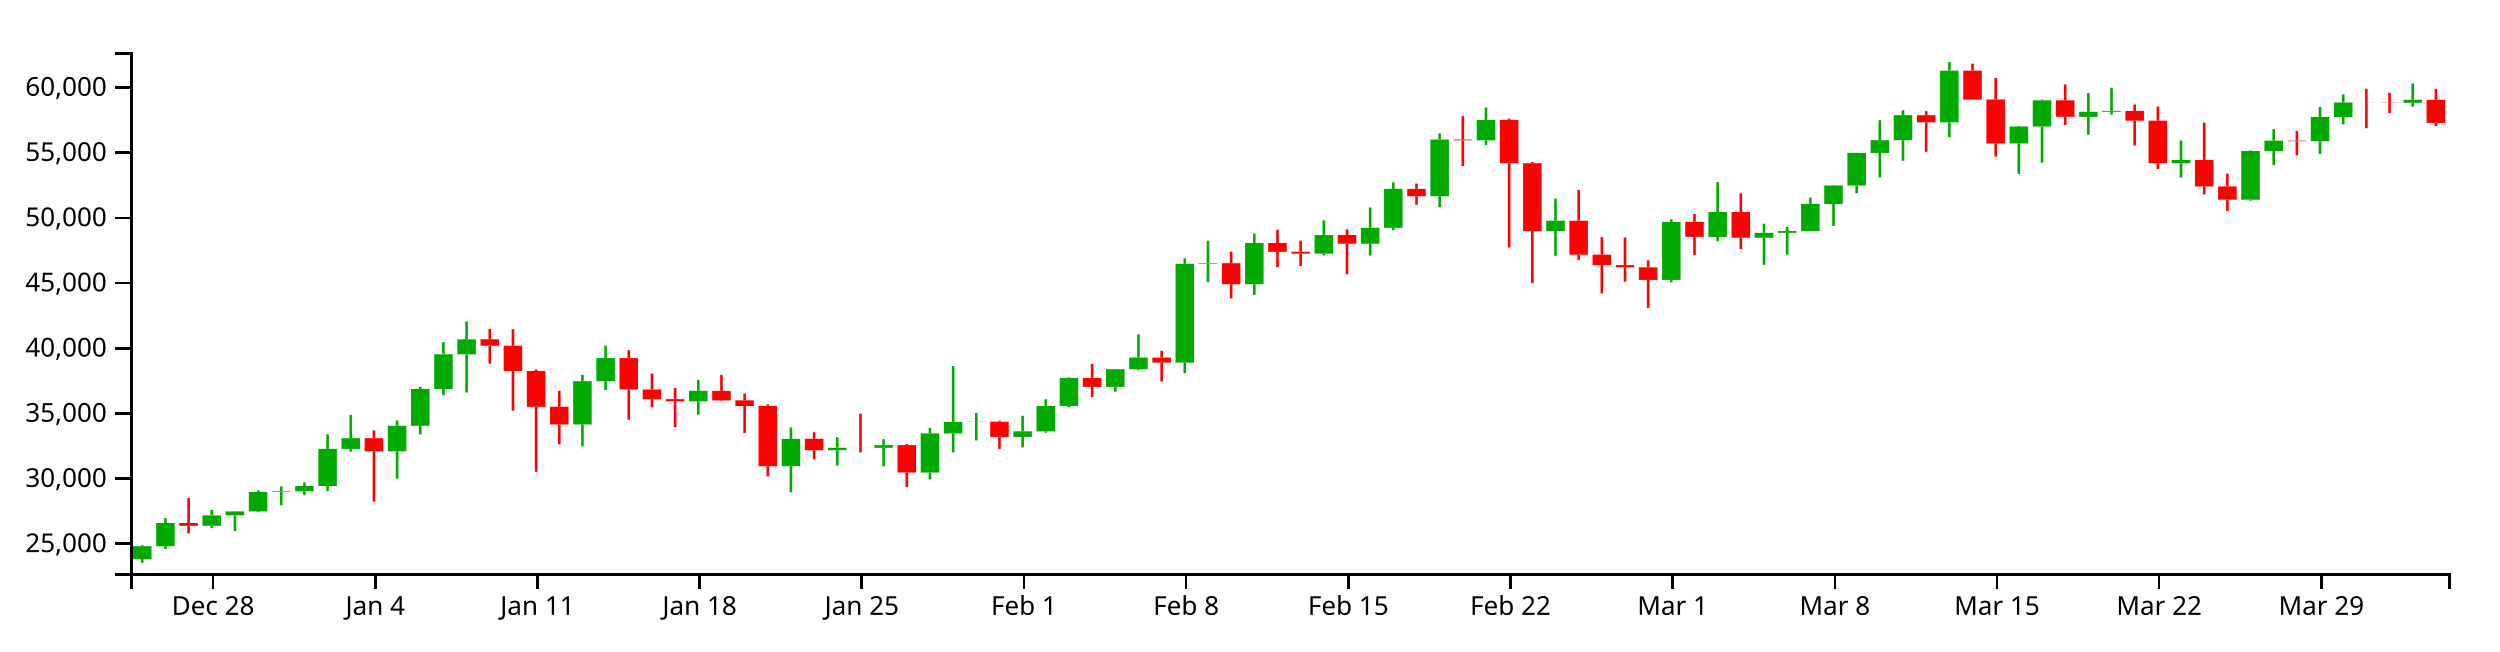
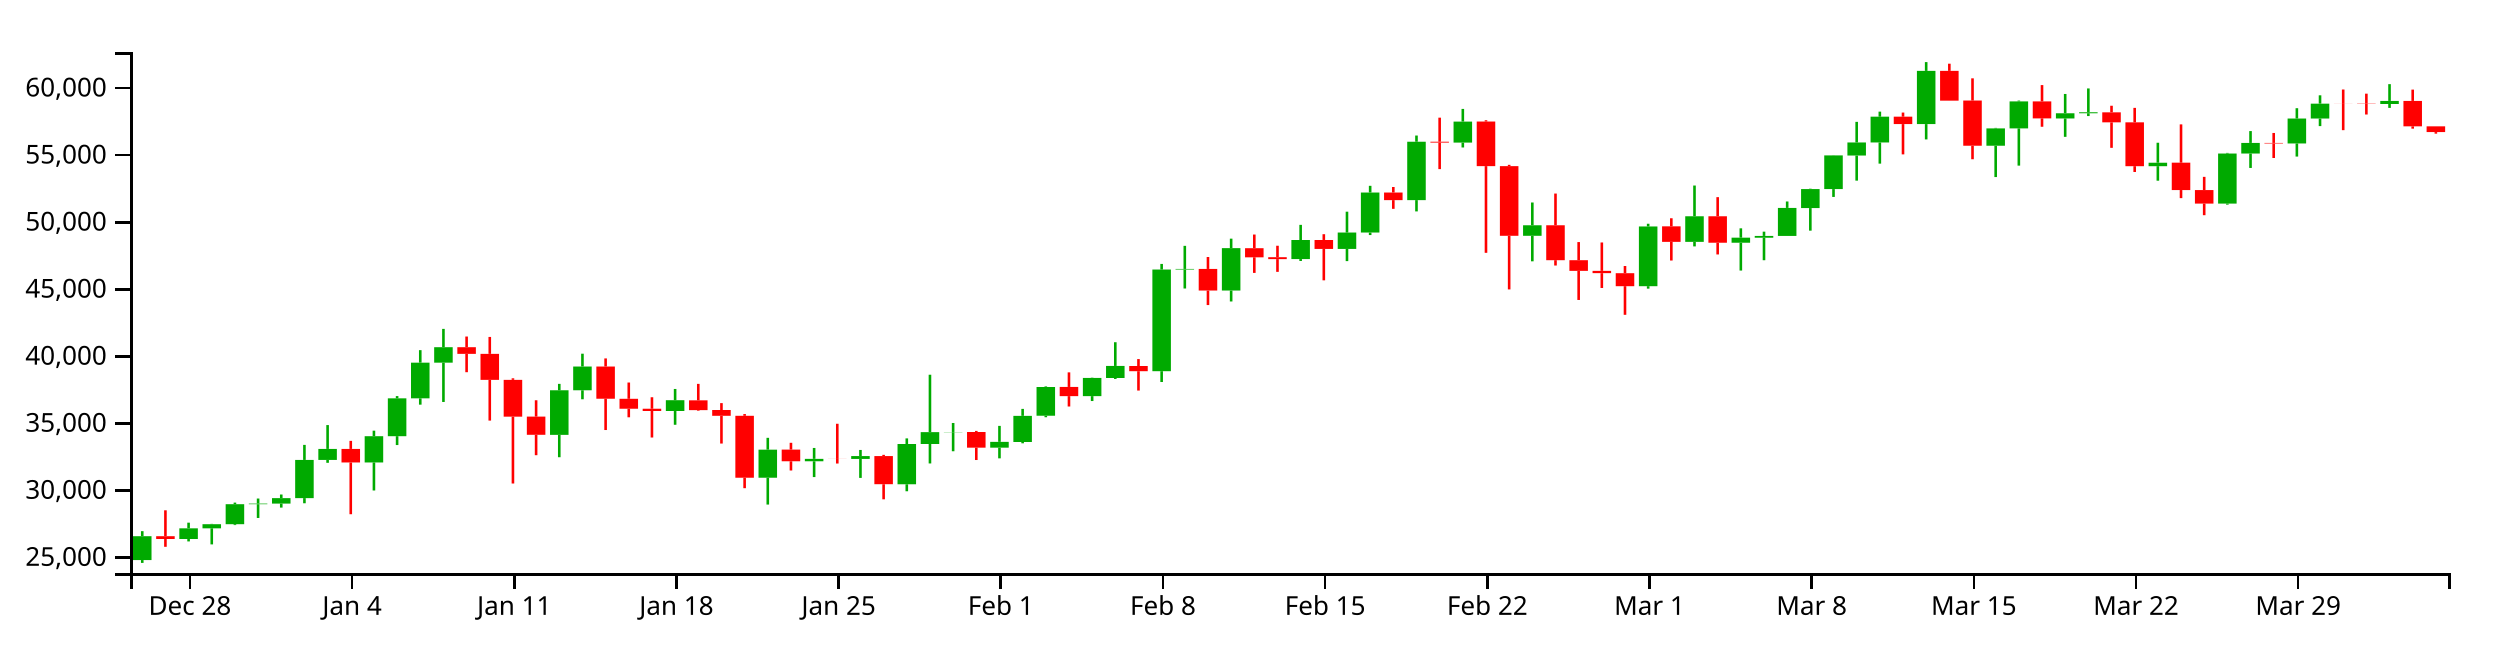
<svg xmlns="http://www.w3.org/2000/svg" version="1.1" width="960" height="250">
  <g transform="translate(50,20)">
    <style>.axis path,.axis line{fill:none;stroke:#000;shape-rendering:crispEdges;}path.candle{stroke:#000000;}path.candle.body{stroke-width:0;}path.candle.up{fill:#00AA00;stroke:#00AA00;}path.candle.down{fill:#FF0000;stroke:#FF0000;}</style>
    <g class="candlestick">
      <g class="data">
-         <path class="candle body up" d="M 1.068 194.675 l 7.117 0 L 8.185 189.751 l -7.117 0 L 1.068 194.675 M 9.964 189.751 l 7.117 0 L 17.081 180.835 l -7.117 0 L 9.964 189.751 M 27.757 181.895 l 7.117 0 L 34.874 177.901 l -7.117 0 L 27.757 181.895 M 36.653 177.9 l 7.117 0 L 43.77 176.371 l -7.117 0 L 36.653 177.9 M 45.55 176.371 l 7.117 0 L 52.667 168.908 l -7.117 0 L 45.55 176.371 M 54.446 168.908 l 7.117 0 L 61.563 168.667 l -7.117 0 L 54.446 168.908 M 63.343 168.667 l 7.117 0 L 70.46 166.624 l -7.117 0 L 63.343 168.667 M 72.239 166.624 l 7.117 0 L 79.356 152.372 l -7.117 0 L 72.239 166.624 M 81.136 152.381 l 7.117 0 L 88.253 148.258 l -7.117 0 L 81.136 152.381 M 98.928 153.316 l 7.117 0 L 106.046 143.504 l -7.117 0 L 98.928 153.316 M 107.825 143.504 l 7.117 0 L 114.942 129.386 l -7.117 0 L 107.825 143.504 M 116.721 129.386 l 7.117 0 L 123.838 116.054 l -7.117 0 L 116.721 129.386 M 125.618 116.053 l 7.117 0 L 132.735 110.294 l -7.117 0 L 125.618 116.053 M 170.1 143.005 l 7.117 0 L 177.217 126.372 l -7.117 0 L 170.1 143.005 M 178.996 126.372 l 7.117 0 L 186.114 117.495 l -7.117 0 L 178.996 126.372 M 214.582 134.114 l 7.117 0 L 221.699 130.078 l -7.117 0 L 214.582 134.114 M 250.168 159.013 l 7.117 0 L 257.285 148.533 l -7.117 0 L 250.168 159.013 M 267.961 152.874 l 7.117 0 L 275.078 151.964 l -7.117 0 L 267.961 152.874 M 285.754 151.992 l 7.117 0 L 292.871 150.923 l -7.117 0 L 285.754 151.992 M 303.547 161.465 l 7.117 0 L 310.664 146.431 l -7.117 0 L 303.547 161.465 M 312.443 146.415 l 7.117 0 L 319.56 141.989 l -7.117 0 L 312.443 146.415 M 321.339 142.018 l 7.117 0 L 328.457 141.935 l -7.117 0 L 321.339 142.018 M 339.132 147.793 l 7.117 0 L 346.25 145.623 l -7.117 0 L 339.132 147.793 M 348.029 145.669 l 7.117 0 L 355.146 135.911 l -7.117 0 L 348.029 145.669 M 356.925 135.878 l 7.117 0 L 364.042 125.133 l -7.117 0 L 356.925 135.878 M 374.718 128.549 l 7.117 0 L 381.835 121.772 l -7.117 0 L 374.718 128.549 M 383.615 121.776 l 7.117 0 L 390.732 117.282 l -7.117 0 L 383.615 121.776 M 401.407 119.241 l 7.117 0 L 408.525 81.295 l -7.117 0 L 401.407 119.241 M 410.304 81.295 l 7.117 0 L 417.421 81.067 l -7.117 0 L 410.304 81.295 M 428.097 89.142 l 7.117 0 L 435.214 73.311 l -7.117 0 L 428.097 89.142 M 454.786 77.38 l 7.117 0 L 461.903 70.266 l -7.117 0 L 454.786 77.38 M 472.579 73.603 l 7.117 0 L 479.696 67.484 l -7.117 0 L 472.579 73.603 M 481.475 67.484 l 7.117 0 L 488.593 52.532 l -7.117 0 L 481.475 67.484 M 499.268 55.372 l 7.117 0 L 506.385 33.576 l -7.117 0 L 499.268 55.372 M 517.061 33.9 l 7.117 0 L 524.178 26.053 l -7.117 0 L 517.061 33.9 M 543.75 68.697 l 7.117 0 L 550.868 64.766 l -7.117 0 L 543.75 68.697 M 588.233 87.507 l 7.117 0 L 595.35 65.213 l -7.117 0 L 588.233 87.507 M 606.026 70.972 l 7.117 0 L 613.143 61.396 l -7.117 0 L 606.026 70.972 M 623.818 71.285 l 7.117 0 L 630.936 69.395 l -7.117 0 L 623.818 71.285 M 632.715 69.419 l 7.117 0 L 639.832 68.741 l -7.117 0 L 632.715 69.419 M 641.611 68.741 l 7.117 0 L 648.729 58.28 l -7.117 0 L 641.611 68.741 M 650.508 58.343 l 7.117 0 L 657.625 51.253 l -7.117 0 L 650.508 58.343 M 659.404 51.253 l 7.117 0 L 666.521 38.69 l -7.117 0 L 659.404 51.253 M 668.301 38.739 l 7.117 0 L 675.418 33.848 l -7.117 0 L 668.301 38.739 M 677.197 33.848 l 7.117 0 L 684.314 24.227 l -7.117 0 L 677.197 33.848 M 694.99 26.988 l 7.117 0 L 702.107 7.129 l -7.117 0 L 694.99 26.988 M 721.679 35.082 l 7.117 0 L 728.796 28.595 l -7.117 0 L 721.679 35.082 M 730.576 28.595 l 7.117 0 L 737.693 18.521 l -7.117 0 L 730.576 28.595 M 748.369 24.889 l 7.117 0 L 755.486 22.941 l -7.117 0 L 748.369 24.889 M 757.265 22.941 l 7.117 0 L 764.382 22.58 l -7.117 0 L 757.265 22.941 M 783.954 42.702 l 7.117 0 L 791.072 41.412 l -7.117 0 L 783.954 42.702 M 810.644 56.667 l 7.117 0 L 817.761 37.984 l -7.117 0 L 810.644 56.667 M 819.54 37.984 l 7.117 0 L 826.657 34.021 l -7.117 0 L 819.54 37.984 M 837.333 34.218 l 7.117 0 L 844.45 24.917 l -7.117 0 L 837.333 34.218 M 846.23 24.917 l 7.117 0 L 853.347 19.354 l -7.117 0 L 846.23 24.917 M 872.919 19.485 l 7.117 0 L 880.036 18.335 l -7.117 0 L 872.919 19.485" />
-         <path class="candle body down" d="M 18.86 180.834 l 7.117 0 L 25.978 181.895 l -7.117 0 L 18.86 180.834 M 90.032 148.258 l 7.117 0 L 97.149 153.321 l -7.117 0 L 90.032 148.258 M 134.514 110.273 l 7.117 0 L 141.631 112.77 l -7.117 0 L 134.514 110.273 M 143.411 112.77 l 7.117 0 L 150.528 122.474 l -7.117 0 L 143.411 112.77 M 152.307 122.474 l 7.117 0 L 159.424 136.22 l -7.117 0 L 152.307 122.474 M 161.204 136.19 l 7.117 0 L 168.321 142.995 l -7.117 0 L 161.204 136.19 M 187.893 117.491 l 7.117 0 L 195.01 129.522 l -7.117 0 L 187.893 117.491 M 196.789 129.546 l 7.117 0 L 203.906 133.263 l -7.117 0 L 196.789 129.546 M 205.686 133.263 l 7.117 0 L 212.803 134.096 l -7.117 0 L 205.686 133.263 M 223.479 130.122 l 7.117 0 L 230.596 133.781 l -7.117 0 L 223.479 130.122 M 232.375 133.729 l 7.117 0 L 239.492 135.901 l -7.117 0 L 232.375 133.729 M 241.271 135.901 l 7.117 0 L 248.389 159.022 l -7.117 0 L 241.271 135.901 M 259.064 148.508 l 7.117 0 L 266.182 152.874 l -7.117 0 L 259.064 148.508 M 276.857 151.966 l 7.117 0 L 283.974 151.992 l -7.117 0 L 276.857 151.966 M 294.65 150.942 l 7.117 0 L 301.767 161.445 l -7.117 0 L 294.65 150.942 M 330.236 141.935 l 7.117 0 L 337.353 147.793 l -7.117 0 L 330.236 141.935 M 365.822 125.126 l 7.117 0 L 372.939 128.549 l -7.117 0 L 365.822 125.126 M 392.511 117.312 l 7.117 0 L 399.628 119.241 l -7.117 0 L 392.511 117.312 M 419.2 81.067 l 7.117 0 L 426.317 89.142 l -7.117 0 L 419.2 81.067 M 436.993 73.315 l 7.117 0 L 444.11 76.725 l -7.117 0 L 436.993 73.315 M 445.89 76.672 l 7.117 0 L 453.007 77.395 l -7.117 0 L 445.89 76.672 M 463.683 70.252 l 7.117 0 L 470.8 73.603 l -7.117 0 L 463.683 70.252 M 490.372 52.543 l 7.117 0 L 497.489 55.372 l -7.117 0 L 490.372 52.543 M 508.165 33.576 l 7.117 0 L 515.282 33.9 l -7.117 0 L 508.165 33.576 M 525.958 26.034 l 7.117 0 L 533.075 42.679 l -7.117 0 L 525.958 26.034 M 534.854 42.679 l 7.117 0 L 541.971 68.697 l -7.117 0 L 534.854 42.679 M 552.647 64.766 l 7.117 0 L 559.764 77.796 l -7.117 0 L 552.647 64.766 M 561.543 77.796 l 7.117 0 L 568.661 81.785 l -7.117 0 L 561.543 77.796 M 570.44 81.785 l 7.117 0 L 577.557 82.639 l -7.117 0 L 570.44 81.785 M 579.336 82.653 l 7.117 0 L 586.453 87.499 l -7.117 0 L 579.336 82.653 M 597.129 65.169 l 7.117 0 L 604.246 70.952 l -7.117 0 L 597.129 65.169 M 614.922 61.396 l 7.117 0 L 622.039 71.285 l -7.117 0 L 614.922 61.396 M 686.094 24.228 l 7.117 0 L 693.211 26.988 l -7.117 0 L 686.094 24.228 M 703.886 7.129 l 7.117 0 L 711.004 18.244 l -7.117 0 L 703.886 7.129 M 712.783 18.205 l 7.117 0 L 719.9 35.082 l -7.117 0 L 712.783 18.205 M 739.472 18.521 l 7.117 0 L 746.589 24.853 l -7.117 0 L 739.472 18.521 M 766.162 22.591 l 7.117 0 L 773.279 26.338 l -7.117 0 L 766.162 22.591 M 775.058 26.338 l 7.117 0 L 782.175 42.702 l -7.117 0 L 775.058 26.338 M 792.851 41.402 l 7.117 0 L 799.968 51.611 l -7.117 0 L 792.851 41.402 M 801.747 51.611 l 7.117 0 L 808.864 56.667 l -7.117 0 L 801.747 51.611 M 828.437 34.021 l 7.117 0 L 835.554 34.218 l -7.117 0 L 828.437 34.021 M 855.126 19.354 l 7.117 0 L 862.243 19.384 l -7.117 0 L 855.126 19.354 M 864.022 19.39 l 7.117 0 L 871.14 19.485 l -7.117 0 L 864.022 19.39 M 881.815 18.335 l 7.117 0 L 888.932 27.194 l -7.117 0 L 881.815 18.335" />
+         <path class="candle body up" d="M 1.068 195.06 l 7.117 0 L 8.185 185.889 l -7.117 0 L 1.068 195.06 M 18.86 186.98 l 7.117 0 L 25.978 182.871 l -7.117 0 L 18.86 186.98 M 27.757 182.871 l 7.117 0 L 34.874 181.297 l -7.117 0 L 27.757 182.871 M 36.653 181.297 l 7.117 0 L 43.77 173.621 l -7.117 0 L 36.653 181.297 M 45.55 173.621 l 7.117 0 L 52.667 173.374 l -7.117 0 L 45.55 173.621 M 54.446 173.374 l 7.117 0 L 61.563 171.272 l -7.117 0 L 54.446 173.374 M 63.343 171.272 l 7.117 0 L 70.46 156.613 l -7.117 0 L 63.343 171.272 M 72.239 156.623 l 7.117 0 L 79.356 152.382 l -7.117 0 L 72.239 156.623 M 90.032 157.584 l 7.117 0 L 97.149 147.492 l -7.117 0 L 90.032 157.584 M 98.928 147.492 l 7.117 0 L 106.046 132.971 l -7.117 0 L 98.928 147.492 M 107.825 132.971 l 7.117 0 L 114.942 119.258 l -7.117 0 L 107.825 132.971 M 116.721 119.257 l 7.117 0 L 123.838 113.333 l -7.117 0 L 116.721 119.257 M 161.204 146.979 l 7.117 0 L 168.321 129.871 l -7.117 0 L 161.204 146.979 M 170.1 129.871 l 7.117 0 L 177.217 120.74 l -7.117 0 L 170.1 129.871 M 205.686 137.834 l 7.117 0 L 212.803 133.682 l -7.117 0 L 205.686 137.834 M 241.271 163.443 l 7.117 0 L 248.389 152.664 l -7.117 0 L 241.271 163.443 M 259.064 157.13 l 7.117 0 L 266.182 156.193 l -7.117 0 L 259.064 157.13 M 276.857 156.223 l 7.117 0 L 283.974 155.123 l -7.117 0 L 276.857 156.223 M 294.65 165.966 l 7.117 0 L 301.767 150.503 l -7.117 0 L 294.65 165.966 M 303.547 150.486 l 7.117 0 L 310.664 145.934 l -7.117 0 L 303.547 150.486 M 312.443 145.964 l 7.117 0 L 319.56 145.879 l -7.117 0 L 312.443 145.964 M 330.236 151.903 l 7.117 0 L 337.353 149.671 l -7.117 0 L 330.236 151.903 M 339.132 149.719 l 7.117 0 L 346.25 139.682 l -7.117 0 L 339.132 149.719 M 348.029 139.648 l 7.117 0 L 355.146 128.597 l -7.117 0 L 348.029 139.648 M 365.822 132.11 l 7.117 0 L 372.939 125.139 l -7.117 0 L 365.822 132.11 M 374.718 125.144 l 7.117 0 L 381.835 120.522 l -7.117 0 L 374.718 125.144 M 392.511 122.536 l 7.117 0 L 399.628 83.506 l -7.117 0 L 392.511 122.536 M 401.407 83.506 l 7.117 0 L 408.525 83.272 l -7.117 0 L 401.407 83.506 M 419.2 91.577 l 7.117 0 L 426.317 75.295 l -7.117 0 L 419.2 91.577 M 445.89 79.48 l 7.117 0 L 453.007 72.162 l -7.117 0 L 445.89 79.48 M 463.683 75.595 l 7.117 0 L 470.8 69.301 l -7.117 0 L 463.683 75.595 M 472.579 69.301 l 7.117 0 L 479.696 53.923 l -7.117 0 L 472.579 69.301 M 490.372 56.843 l 7.117 0 L 497.489 34.425 l -7.117 0 L 490.372 56.843 M 508.165 34.758 l 7.117 0 L 515.282 26.687 l -7.117 0 L 508.165 34.758 M 534.854 70.549 l 7.117 0 L 541.971 66.506 l -7.117 0 L 534.854 70.549 M 579.336 89.896 l 7.117 0 L 586.453 66.965 l -7.117 0 L 579.336 89.896 M 597.129 72.889 l 7.117 0 L 604.246 63.039 l -7.117 0 L 597.129 72.889 M 614.922 73.211 l 7.117 0 L 622.039 71.267 l -7.117 0 L 614.922 73.211 M 623.818 71.292 l 7.117 0 L 630.936 70.595 l -7.117 0 L 623.818 71.292 M 632.715 70.595 l 7.117 0 L 639.832 59.834 l -7.117 0 L 632.715 70.595 M 641.611 59.899 l 7.117 0 L 648.729 52.607 l -7.117 0 L 641.611 59.899 M 650.508 52.607 l 7.117 0 L 657.625 39.685 l -7.117 0 L 650.508 52.607 M 659.404 39.736 l 7.117 0 L 666.521 34.705 l -7.117 0 L 659.404 39.736 M 668.301 34.705 l 7.117 0 L 675.418 24.809 l -7.117 0 L 668.301 34.705 M 686.094 27.649 l 7.117 0 L 693.211 7.222 l -7.117 0 L 686.094 27.649 M 712.783 35.974 l 7.117 0 L 719.9 29.302 l -7.117 0 L 712.783 35.974 M 721.679 29.302 l 7.117 0 L 728.796 18.94 l -7.117 0 L 721.679 29.302 M 739.472 25.49 l 7.117 0 L 746.589 23.487 l -7.117 0 L 739.472 25.49 M 748.369 23.487 l 7.117 0 L 755.486 23.115 l -7.117 0 L 748.369 23.487 M 775.058 43.811 l 7.117 0 L 782.175 42.484 l -7.117 0 L 775.058 43.811 M 801.747 58.176 l 7.117 0 L 808.864 38.958 l -7.117 0 L 801.747 58.176 M 810.644 38.958 l 7.117 0 L 817.761 34.882 l -7.117 0 L 810.644 38.958 M 828.437 35.086 l 7.117 0 L 835.554 25.519 l -7.117 0 L 828.437 35.086 M 837.333 25.519 l 7.117 0 L 844.45 19.797 l -7.117 0 L 837.333 25.519 M 864.022 19.931 l 7.117 0 L 871.14 18.749 l -7.117 0 L 864.022 19.931" />
+         <path class="candle body down" d="M 9.964 185.889 l 7.117 0 L 17.081 186.979 l -7.117 0 L 9.964 185.889 M 81.136 152.382 l 7.117 0 L 88.253 157.59 l -7.117 0 L 81.136 152.382 M 125.618 113.312 l 7.117 0 L 132.735 115.88 l -7.117 0 L 125.618 113.312 M 134.514 115.88 l 7.117 0 L 141.631 125.861 l -7.117 0 L 134.514 115.88 M 143.411 125.861 l 7.117 0 L 150.528 140 l -7.117 0 L 143.411 125.861 M 152.307 139.97 l 7.117 0 L 159.424 146.969 l -7.117 0 L 152.307 139.97 M 178.996 120.736 l 7.117 0 L 186.114 133.111 l -7.117 0 L 178.996 120.736 M 187.893 133.136 l 7.117 0 L 195.01 136.959 l -7.117 0 L 187.893 133.136 M 196.789 136.959 l 7.117 0 L 203.906 137.816 l -7.117 0 L 196.789 136.959 M 214.582 133.728 l 7.117 0 L 221.699 137.492 l -7.117 0 L 214.582 133.728 M 223.479 137.438 l 7.117 0 L 230.596 139.672 l -7.117 0 L 223.479 137.438 M 232.375 139.672 l 7.117 0 L 239.492 163.453 l -7.117 0 L 232.375 139.672 M 250.168 152.639 l 7.117 0 L 257.285 157.13 l -7.117 0 L 250.168 152.639 M 267.961 156.196 l 7.117 0 L 275.078 156.223 l -7.117 0 L 267.961 156.196 M 285.754 155.142 l 7.117 0 L 292.871 165.945 l -7.117 0 L 285.754 155.142 M 321.339 145.879 l 7.117 0 L 328.457 151.903 l -7.117 0 L 321.339 145.879 M 356.925 128.589 l 7.117 0 L 364.042 132.11 l -7.117 0 L 356.925 128.589 M 383.615 120.552 l 7.117 0 L 390.732 122.536 l -7.117 0 L 383.615 120.552 M 410.304 83.272 l 7.117 0 L 417.421 91.577 l -7.117 0 L 410.304 83.272 M 428.097 75.299 l 7.117 0 L 435.214 78.806 l -7.117 0 L 428.097 75.299 M 436.993 78.752 l 7.117 0 L 444.11 79.496 l -7.117 0 L 436.993 78.752 M 454.786 72.148 l 7.117 0 L 461.903 75.595 l -7.117 0 L 454.786 72.148 M 481.475 53.933 l 7.117 0 L 488.593 56.843 l -7.117 0 L 481.475 53.933 M 499.268 34.425 l 7.117 0 L 506.385 34.758 l -7.117 0 L 499.268 34.425 M 517.061 26.668 l 7.117 0 L 524.178 43.788 l -7.117 0 L 517.061 26.668 M 525.958 43.788 l 7.117 0 L 533.075 70.549 l -7.117 0 L 525.958 43.788 M 543.75 66.506 l 7.117 0 L 550.868 79.908 l -7.117 0 L 543.75 66.506 M 552.647 79.908 l 7.117 0 L 559.764 84.011 l -7.117 0 L 552.647 79.908 M 561.543 84.011 l 7.117 0 L 568.661 84.889 l -7.117 0 L 561.543 84.011 M 570.44 84.903 l 7.117 0 L 577.557 89.888 l -7.117 0 L 570.44 84.903 M 588.233 66.92 l 7.117 0 L 595.35 72.868 l -7.117 0 L 588.233 66.92 M 606.026 63.039 l 7.117 0 L 613.143 73.211 l -7.117 0 L 606.026 63.039 M 677.197 24.81 l 7.117 0 L 684.314 27.649 l -7.117 0 L 677.197 24.81 M 694.99 7.222 l 7.117 0 L 702.107 18.655 l -7.117 0 L 694.99 7.222 M 703.886 18.615 l 7.117 0 L 711.004 35.974 l -7.117 0 L 703.886 18.615 M 730.576 18.94 l 7.117 0 L 737.693 25.453 l -7.117 0 L 730.576 18.94 M 757.265 23.126 l 7.117 0 L 764.382 26.981 l -7.117 0 L 757.265 23.126 M 766.162 26.981 l 7.117 0 L 773.279 43.811 l -7.117 0 L 766.162 26.981 M 783.954 42.475 l 7.117 0 L 791.072 52.975 l -7.117 0 L 783.954 42.475 M 792.851 52.975 l 7.117 0 L 799.968 58.176 l -7.117 0 L 792.851 52.975 M 819.54 34.882 l 7.117 0 L 826.657 35.086 l -7.117 0 L 819.54 34.882 M 846.23 19.797 l 7.117 0 L 853.347 19.828 l -7.117 0 L 846.23 19.797 M 855.126 19.833 l 7.117 0 L 862.243 19.931 l -7.117 0 L 855.126 19.833 M 872.919 18.749 l 7.117 0 L 880.036 28.523 l -7.117 0 L 872.919 18.749 M 881.815 28.523 l 7.117 0 L 888.932 30.72 l -7.117 0 L 881.815 28.523" />
        <path class="candle body equal" />
-         <path class="candle wick up" d="M 4.626 189.364 L 4.626 189.751 M 4.626 194.675 L 4.626 196.154 M 13.523 178.964 L 13.523 180.835 M 13.523 189.751 L 13.523 190.815 M 31.315 175.795 L 31.315 177.901 M 31.315 181.895 L 31.315 182.799 M 40.212 176.245 L 40.212 176.371 M 40.212 177.9 L 40.212 183.906 M 49.108 168.305 L 49.108 168.908 M 49.108 176.371 L 49.108 176.696 M 58.005 166.783 L 58.005 168.667 M 58.005 168.908 L 58.005 174.042 M 66.901 165.281 L 66.901 166.624 M 66.901 168.667 L 66.901 170.164 M 75.798 146.756 L 75.798 152.372 M 75.798 166.624 L 75.798 168.552 M 84.694 139.356 L 84.694 148.258 M 84.694 152.381 L 84.694 153.45 M 102.487 141.449 L 102.487 143.504 M 102.487 153.316 L 102.487 163.779 M 111.383 128.536 L 111.383 129.386 M 111.383 143.504 L 111.383 146.816 M 120.28 111.384 L 120.28 116.054 M 120.28 129.386 L 120.28 131.736 M 129.176 103.449 L 129.176 110.294 M 129.176 116.053 L 129.176 130.735 M 173.659 123.976 L 173.659 126.372 M 173.659 143.005 L 173.659 151.362 M 182.555 112.711 L 182.555 117.495 M 182.555 126.372 L 182.555 129.727 M 218.141 125.879 L 218.141 130.078 M 218.141 134.114 L 218.141 139.246 M 253.727 144.12 L 253.727 148.533 M 253.727 159.013 L 253.727 169.036 M 271.519 147.903 L 271.519 151.964 M 271.519 152.874 L 271.519 158.772 M 289.312 148.649 L 289.312 150.923 M 289.312 151.992 L 289.312 159.086 M 307.105 144.333 L 307.105 146.431 M 307.105 161.465 L 307.105 164.069 M 316.002 120.562 L 316.002 141.989 M 316.002 146.415 L 316.002 153.688 M 324.898 138.58 L 324.898 141.935 M 324.898 142.018 L 324.898 149.134 M 342.691 139.66 L 342.691 145.623 M 342.691 147.793 L 342.691 151.782 M 351.587 133.317 L 351.587 135.911 M 351.587 145.669 L 351.587 146.165 M 360.484 124.914 L 360.484 125.133 M 360.484 135.878 L 360.484 136.431 M 378.277 121.672 L 378.277 121.772 M 378.277 128.549 L 378.277 130.384 M 387.173 108.428 L 387.173 117.282 M 387.173 121.776 L 387.173 122.144 M 404.966 79.194 L 404.966 81.295 M 404.966 119.241 L 404.966 123.281 M 413.862 72.446 L 413.862 81.067 M 413.862 81.295 L 413.862 88.373 M 431.655 69.759 L 431.655 73.311 M 431.655 89.142 L 431.655 93.215 M 458.345 64.61 L 458.345 70.266 M 458.345 77.38 L 458.345 78.094 M 476.138 59.695 L 476.138 67.484 M 476.138 73.603 L 476.138 78.147 M 485.034 50.034 L 485.034 52.532 M 485.034 67.484 L 485.034 68.417 M 502.827 31.263 L 502.827 33.576 M 502.827 55.372 L 502.827 59.589 M 520.62 21.325 L 520.62 26.053 M 520.62 33.9 L 520.62 35.721 M 547.309 56.261 L 547.309 64.766 M 547.309 68.697 L 547.309 78.222 M 591.791 64.196 L 591.791 65.213 M 591.791 87.507 L 591.791 88.426 M 609.584 49.927 L 609.584 61.396 M 609.584 70.972 L 609.584 72.654 M 627.377 65.904 L 627.377 69.395 M 627.377 71.285 L 627.377 81.67 M 636.273 67.15 L 636.273 68.741 M 636.273 69.419 L 636.273 77.815 M 645.17 55.885 L 645.17 58.28 M 645.17 68.741 L 645.17 68.741 M 654.066 51.115 L 654.066 51.253 M 654.066 58.343 L 654.066 66.776 M 662.963 38.637 L 662.963 38.69 M 662.963 51.253 L 662.963 54.186 M 671.859 26.157 L 671.859 33.848 M 671.859 38.739 L 671.859 48.1 M 680.756 22.341 L 680.756 24.227 M 680.756 33.848 L 680.756 41.752 M 698.549 3.846 L 698.549 7.129 M 698.549 26.988 L 698.549 32.713 M 725.238 28.407 L 725.238 28.595 M 725.238 35.082 L 725.238 46.767 M 734.134 18.212 L 734.134 18.521 M 734.134 28.595 L 734.134 42.499 M 751.927 15.742 L 751.927 22.941 M 751.927 24.889 L 751.927 31.75 M 760.824 13.679 L 760.824 22.58 M 760.824 22.941 L 760.824 23.992 M 787.513 33.952 L 787.513 41.412 M 787.513 42.702 L 787.513 48.125 M 814.202 37.744 L 814.202 37.984 M 814.202 56.667 L 814.202 57.064 M 823.099 29.599 L 823.099 34.021 M 823.099 37.984 L 823.099 43.369 M 840.892 21.06 L 840.892 24.917 M 840.892 34.218 L 840.892 39.113 M 849.788 16.243 L 849.788 19.354 M 849.788 24.917 L 849.788 27.741 M 876.477 12.077 L 876.477 18.335 M 876.477 19.485 L 876.477 20.946" style="stroke-width: 1px;" />
-         <path class="candle wick down" d="M 22.419 171.179 L 22.419 180.834 M 22.419 181.895 L 22.419 184.807 M 93.591 145.254 L 93.591 148.258 M 93.591 153.321 L 93.591 172.641 M 138.073 106.302 L 138.073 110.273 M 138.073 112.77 L 138.073 119.62 M 146.969 106.453 L 146.969 112.77 M 146.969 122.474 L 146.969 137.689 M 155.866 121.899 L 155.866 122.474 M 155.866 136.22 L 155.866 161.175 M 164.762 130.094 L 164.762 136.19 M 164.762 142.995 L 164.762 150.606 M 191.451 114.474 L 191.451 117.491 M 191.451 129.522 L 191.451 141.209 M 200.348 123.475 L 200.348 129.546 M 200.348 133.263 L 200.348 136.453 M 209.244 128.97 L 209.244 133.263 M 209.244 134.096 L 209.244 144.003 M 227.037 123.976 L 227.037 130.122 M 227.037 133.781 L 227.037 134.019 M 235.934 131.159 L 235.934 133.729 M 235.934 135.901 L 235.934 146.256 M 244.83 135.241 L 244.83 135.901 M 244.83 159.022 L 244.83 162.923 M 262.623 145.975 L 262.623 148.508 M 262.623 152.874 L 262.623 156.318 M 280.416 138.871 L 280.416 151.966 M 280.416 151.992 L 280.416 153.715 M 298.209 150.475 L 298.209 150.942 M 298.209 161.445 L 298.209 167.075 M 333.794 141.536 L 333.794 141.935 M 333.794 147.793 L 333.794 152.405 M 369.38 119.679 L 369.38 125.126 M 369.38 128.549 L 369.38 132.427 M 396.07 114.714 L 396.07 117.312 M 396.07 119.241 L 396.07 126.474 M 422.759 76.613 L 422.759 81.067 M 422.759 89.142 L 422.759 94.552 M 440.552 68.223 L 440.552 73.315 M 440.552 76.725 L 440.552 82.546 M 449.448 72.407 L 449.448 76.672 M 449.448 77.395 L 449.448 82.158 M 467.241 68.097 L 467.241 70.252 M 467.241 73.603 L 467.241 85.321 M 493.93 50.478 L 493.93 52.543 M 493.93 55.372 L 493.93 58.629 M 511.723 24.591 L 511.723 33.576 M 511.723 33.9 L 511.723 43.8 M 529.516 25.553 L 529.516 26.034 M 529.516 42.679 L 529.516 75.051 M 538.413 42.199 L 538.413 42.679 M 538.413 68.697 L 538.413 88.716 M 556.206 52.923 L 556.206 64.766 M 556.206 77.796 L 556.206 79.795 M 565.102 71.035 L 565.102 77.796 M 565.102 81.785 L 565.102 92.65 M 573.998 71.186 L 573.998 81.785 M 573.998 82.639 L 573.998 88.178 M 582.895 79.975 L 582.895 82.653 M 582.895 87.499 L 582.895 98.192 M 600.688 62.144 L 600.688 65.169 M 600.688 70.952 L 600.688 77.927 M 618.481 54.264 L 618.481 61.396 M 618.481 71.285 L 618.481 75.662 M 689.652 22.684 L 689.652 24.228 M 689.652 26.988 L 689.652 38.298 M 707.445 4.443 L 707.445 7.129 M 707.445 18.244 L 707.445 18.251 M 716.341 9.907 L 716.341 18.205 M 716.341 35.082 L 716.341 40.114 M 743.031 12.428 L 743.031 18.521 M 743.031 24.853 L 743.031 27.983 M 769.72 20.142 L 769.72 22.591 M 769.72 26.338 L 769.72 35.858 M 778.617 20.935 L 778.617 26.338 M 778.617 42.702 L 778.617 44.871 M 796.409 27.097 L 796.409 41.402 M 796.409 51.611 L 796.409 54.634 M 805.306 46.688 L 805.306 51.611 M 805.306 56.667 L 805.306 61.004 M 831.995 30.303 L 831.995 34.021 M 831.995 34.218 L 831.995 39.655 M 858.685 14.08 L 858.685 19.354 M 858.685 19.384 L 858.685 29.255 M 867.581 15.632 L 867.581 19.39 M 867.581 19.485 L 867.581 23.415 M 885.374 14.121 L 885.374 18.335 M 885.374 27.194 L 885.374 28.419" style="stroke-width: 1px;" />
+         <path class="candle wick up" d="M 4.626 183.965 L 4.626 185.889 M 4.626 195.06 L 4.626 196.154 M 22.419 180.705 L 22.419 182.871 M 22.419 186.98 L 22.419 187.909 M 31.315 181.168 L 31.315 181.297 M 31.315 182.871 L 31.315 189.047 M 40.212 173.001 L 40.212 173.621 M 40.212 181.297 L 40.212 181.632 M 49.108 171.436 L 49.108 173.374 M 49.108 173.621 L 49.108 178.903 M 58.005 169.891 L 58.005 171.272 M 58.005 173.374 L 58.005 174.914 M 66.901 150.837 L 66.901 156.613 M 66.901 171.272 L 66.901 173.256 M 75.798 143.225 L 75.798 152.382 M 75.798 156.623 L 75.798 157.722 M 93.591 145.379 L 93.591 147.492 M 93.591 157.584 L 93.591 168.346 M 102.487 132.097 L 102.487 132.971 M 102.487 147.492 L 102.487 150.899 M 111.383 114.455 L 111.383 119.258 M 111.383 132.971 L 111.383 135.388 M 120.28 106.293 L 120.28 113.333 M 120.28 119.257 L 120.28 134.358 M 164.762 127.406 L 164.762 129.871 M 164.762 146.979 L 164.762 155.575 M 173.659 115.82 L 173.659 120.74 M 173.659 129.871 L 173.659 133.322 M 209.244 129.364 L 209.244 133.682 M 209.244 137.834 L 209.244 143.113 M 244.83 148.126 L 244.83 152.664 M 244.83 163.443 L 244.83 173.753 M 262.623 152.016 L 262.623 156.193 M 262.623 157.13 L 262.623 163.196 M 280.416 152.784 L 280.416 155.123 M 280.416 156.223 L 280.416 163.519 M 298.209 148.345 L 298.209 150.503 M 298.209 165.966 L 298.209 168.644 M 307.105 123.895 L 307.105 145.934 M 307.105 150.486 L 307.105 157.967 M 316.002 142.428 L 316.002 145.879 M 316.002 145.964 L 316.002 153.283 M 333.794 143.539 L 333.794 149.671 M 333.794 151.903 L 333.794 156.007 M 342.691 137.014 L 342.691 139.682 M 342.691 149.719 L 342.691 150.229 M 351.587 128.371 L 351.587 128.597 M 351.587 139.648 L 351.587 140.217 M 369.38 125.037 L 369.38 125.139 M 369.38 132.11 L 369.38 133.998 M 378.277 111.414 L 378.277 120.522 M 378.277 125.144 L 378.277 125.522 M 396.07 81.346 L 396.07 83.506 M 396.07 122.536 L 396.07 126.691 M 404.966 74.405 L 404.966 83.272 M 404.966 83.506 L 404.966 90.787 M 422.759 71.642 L 422.759 75.295 M 422.759 91.577 L 422.759 95.767 M 449.448 66.345 L 449.448 72.162 M 449.448 79.48 L 449.448 80.214 M 467.241 61.289 L 467.241 69.301 M 467.241 75.595 L 467.241 80.269 M 476.138 51.353 L 476.138 53.923 M 476.138 69.301 L 476.138 70.261 M 493.93 32.046 L 493.93 34.425 M 493.93 56.843 L 493.93 61.181 M 511.723 21.825 L 511.723 26.687 M 511.723 34.758 L 511.723 36.631 M 538.413 57.758 L 538.413 66.506 M 538.413 70.549 L 538.413 80.345 M 582.895 65.92 L 582.895 66.965 M 582.895 89.896 L 582.895 90.841 M 600.688 51.243 L 600.688 63.039 M 600.688 72.889 L 600.688 74.619 M 618.481 67.676 L 618.481 71.267 M 618.481 73.211 L 618.481 83.892 M 627.377 68.958 L 627.377 70.595 M 627.377 71.292 L 627.377 79.927 M 636.273 57.371 L 636.273 59.834 M 636.273 70.595 L 636.273 70.595 M 645.17 52.465 L 645.17 52.607 M 645.17 59.899 L 645.17 68.574 M 654.066 39.631 L 654.066 39.685 M 654.066 52.607 L 654.066 55.624 M 662.963 26.794 L 662.963 34.705 M 662.963 39.736 L 662.963 49.364 M 671.859 22.869 L 671.859 24.809 M 671.859 34.705 L 671.859 42.835 M 689.652 3.846 L 689.652 7.222 M 689.652 27.649 L 689.652 33.538 M 716.341 29.109 L 716.341 29.302 M 716.341 35.974 L 716.341 47.992 M 725.238 18.622 L 725.238 18.94 M 725.238 29.302 L 725.238 43.603 M 743.031 16.082 L 743.031 23.487 M 743.031 25.49 L 743.031 32.546 M 751.927 13.96 L 751.927 23.115 M 751.927 23.487 L 751.927 24.567 M 778.617 34.811 L 778.617 42.484 M 778.617 43.811 L 778.617 49.389 M 805.306 38.712 L 805.306 38.958 M 805.306 58.176 L 805.306 58.584 M 814.202 30.334 L 814.202 34.882 M 814.202 38.958 L 814.202 44.497 M 831.995 21.552 L 831.995 25.519 M 831.995 35.086 L 831.995 40.12 M 840.892 16.597 L 840.892 19.797 M 840.892 25.519 L 840.892 28.424 M 867.581 12.312 L 867.581 18.749 M 867.581 19.931 L 867.581 21.434" style="stroke-width: 1px;" />
+         <path class="candle wick down" d="M 13.523 175.957 L 13.523 185.889 M 13.523 186.979 L 13.523 189.974 M 84.694 149.292 L 84.694 152.382 M 84.694 157.59 L 84.694 177.461 M 129.176 109.228 L 129.176 113.312 M 129.176 115.88 L 129.176 122.926 M 138.073 109.383 L 138.073 115.88 M 138.073 125.861 L 138.073 141.511 M 146.969 125.271 L 146.969 125.861 M 146.969 140 L 146.969 165.668 M 155.866 133.699 L 155.866 139.97 M 155.866 146.969 L 155.866 154.797 M 182.555 117.634 L 182.555 120.736 M 182.555 133.111 L 182.555 145.131 M 191.451 126.891 L 191.451 133.136 M 191.451 136.959 L 191.451 140.24 M 200.348 132.543 L 200.348 136.959 M 200.348 137.816 L 200.348 148.005 M 218.141 127.406 L 218.141 133.728 M 218.141 137.492 L 218.141 137.736 M 227.037 134.794 L 227.037 137.438 M 227.037 139.672 L 227.037 150.322 M 235.934 138.993 L 235.934 139.672 M 235.934 163.453 L 235.934 167.465 M 253.727 150.034 L 253.727 152.639 M 253.727 157.13 L 253.727 160.672 M 271.519 142.726 L 271.519 156.196 M 271.519 156.223 L 271.519 157.995 M 289.312 154.662 L 289.312 155.142 M 289.312 165.945 L 289.312 171.736 M 324.898 145.468 L 324.898 145.879 M 324.898 151.903 L 324.898 156.648 M 360.484 122.987 L 360.484 128.589 M 360.484 132.11 L 360.484 136.099 M 387.173 117.88 L 387.173 120.552 M 387.173 122.536 L 387.173 129.976 M 413.862 78.691 L 413.862 83.272 M 413.862 91.577 L 413.862 97.142 M 431.655 70.061 L 431.655 75.299 M 431.655 78.806 L 431.655 84.793 M 440.552 74.365 L 440.552 78.752 M 440.552 79.496 L 440.552 84.394 M 458.345 69.932 L 458.345 72.148 M 458.345 75.595 L 458.345 87.647 M 485.034 51.81 L 485.034 53.933 M 485.034 56.843 L 485.034 60.194 M 502.827 25.184 L 502.827 34.425 M 502.827 34.758 L 502.827 44.941 M 520.62 26.173 L 520.62 26.668 M 520.62 43.788 L 520.62 77.084 M 529.516 43.294 L 529.516 43.788 M 529.516 70.549 L 529.516 91.14 M 547.309 54.324 L 547.309 66.506 M 547.309 79.908 L 547.309 81.964 M 556.206 72.954 L 556.206 79.908 M 556.206 84.011 L 556.206 95.186 M 565.102 73.109 L 565.102 84.011 M 565.102 84.889 L 565.102 90.586 M 573.998 82.149 L 573.998 84.903 M 573.998 89.888 L 573.998 100.886 M 591.791 63.808 L 591.791 66.92 M 591.791 72.868 L 591.791 80.042 M 609.584 55.704 L 609.584 63.039 M 609.584 73.211 L 609.584 77.712 M 680.756 23.222 L 680.756 24.81 M 680.756 27.649 L 680.756 39.282 M 698.549 4.46 L 698.549 7.222 M 698.549 18.655 L 698.549 18.663 M 707.445 10.08 L 707.445 18.615 M 707.445 35.974 L 707.445 41.15 M 734.134 12.673 L 734.134 18.94 M 734.134 25.453 L 734.134 28.673 M 760.824 20.608 L 760.824 23.126 M 760.824 26.981 L 760.824 36.772 M 769.72 21.423 L 769.72 26.981 M 769.72 43.811 L 769.72 46.042 M 787.513 27.761 L 787.513 42.475 M 787.513 52.975 L 787.513 56.084 M 796.409 47.912 L 796.409 52.975 M 796.409 58.176 L 796.409 62.637 M 823.099 31.058 L 823.099 34.882 M 823.099 35.086 L 823.099 40.677 M 849.788 14.372 L 849.788 19.797 M 849.788 19.828 L 849.788 29.981 M 858.685 15.968 L 858.685 19.833 M 858.685 19.931 L 858.685 23.974 M 876.477 14.415 L 876.477 18.749 M 876.477 28.523 L 876.477 29.409 M 885.374 28.523 L 885.374 28.523 M 885.374 30.72 L 885.374 31.325" style="stroke-width: 1px;" />
        <path class="candle wick equal" style="stroke-width: 1px;" />
      </g>
    </g>
    <g class="x axis" transform="translate(0,200)" fill="none" font-size="10" font-family="sans-serif" text-anchor="middle">
      <path class="domain" stroke="#000" d="M0.5,6V0.5H890.5V6" />
-       <g class="tick" opacity="1" transform="translate(31.31547,0)">
+       <g class="tick" opacity="1" transform="translate(22.41903,0)">
        <line stroke="#000" y2="6" x1="0.5" x2="0.5" />
        <text fill="#000" y="9" x="0.5" dy="0.71em">Dec 28</text>
      </g>
-       <g class="tick" opacity="1" transform="translate(93.59056,0)">
+       <g class="tick" opacity="1" transform="translate(84.69412,0)">
        <line stroke="#000" y2="6" x1="0.5" x2="0.5" />
        <text fill="#000" y="9" x="0.5" dy="0.71em">Jan  4</text>
      </g>
-       <g class="tick" opacity="1" transform="translate(155.8657,0)">
+       <g class="tick" opacity="1" transform="translate(146.9692,0)">
        <line stroke="#000" y2="6" x1="0.5" x2="0.5" />
        <text fill="#000" y="9" x="0.5" dy="0.71em">Jan 11</text>
      </g>
-       <g class="tick" opacity="1" transform="translate(218.1407,0)">
+       <g class="tick" opacity="1" transform="translate(209.2443,0)">
        <line stroke="#000" y2="6" x1="0.5" x2="0.5" />
        <text fill="#000" y="9" x="0.5" dy="0.71em">Jan 18</text>
      </g>
-       <g class="tick" opacity="1" transform="translate(280.4158,0)">
+       <g class="tick" opacity="1" transform="translate(271.5194,0)">
        <line stroke="#000" y2="6" x1="0.5" x2="0.5" />
        <text fill="#000" y="9" x="0.5" dy="0.71em">Jan 25</text>
      </g>
-       <g class="tick" opacity="1" transform="translate(342.6909,0)">
+       <g class="tick" opacity="1" transform="translate(333.7945,0)">
        <line stroke="#000" y2="6" x1="0.5" x2="0.5" />
        <text fill="#000" y="9" x="0.5" dy="0.71em">Feb  1</text>
      </g>
-       <g class="tick" opacity="1" transform="translate(404.966,0)">
+       <g class="tick" opacity="1" transform="translate(396.0696,0)">
        <line stroke="#000" y2="6" x1="0.5" x2="0.5" />
        <text fill="#000" y="9" x="0.5" dy="0.71em">Feb  8</text>
      </g>
-       <g class="tick" opacity="1" transform="translate(467.2411,0)">
+       <g class="tick" opacity="1" transform="translate(458.3447,0)">
        <line stroke="#000" y2="6" x1="0.5" x2="0.5" />
        <text fill="#000" y="9" x="0.5" dy="0.71em">Feb 15</text>
      </g>
-       <g class="tick" opacity="1" transform="translate(529.5162,0)">
+       <g class="tick" opacity="1" transform="translate(520.6198,0)">
        <line stroke="#000" y2="6" x1="0.5" x2="0.5" />
        <text fill="#000" y="9" x="0.5" dy="0.71em">Feb 22</text>
      </g>
-       <g class="tick" opacity="1" transform="translate(591.7913,0)">
+       <g class="tick" opacity="1" transform="translate(582.8948,0)">
        <line stroke="#000" y2="6" x1="0.5" x2="0.5" />
        <text fill="#000" y="9" x="0.5" dy="0.71em">Mar  1</text>
      </g>
-       <g class="tick" opacity="1" transform="translate(654.0664,0)">
+       <g class="tick" opacity="1" transform="translate(645.1699,0)">
        <line stroke="#000" y2="6" x1="0.5" x2="0.5" />
        <text fill="#000" y="9" x="0.5" dy="0.71em">Mar  8</text>
      </g>
-       <g class="tick" opacity="1" transform="translate(716.3415,0)">
+       <g class="tick" opacity="1" transform="translate(707.445,0)">
        <line stroke="#000" y2="6" x1="0.5" x2="0.5" />
        <text fill="#000" y="9" x="0.5" dy="0.71em">Mar 15</text>
      </g>
-       <g class="tick" opacity="1" transform="translate(778.6166,0)">
+       <g class="tick" opacity="1" transform="translate(769.7201,0)">
        <line stroke="#000" y2="6" x1="0.5" x2="0.5" />
        <text fill="#000" y="9" x="0.5" dy="0.71em">Mar 22</text>
      </g>
-       <g class="tick" opacity="1" transform="translate(840.8916,0)">
+       <g class="tick" opacity="1" transform="translate(831.9952,0)">
        <line stroke="#000" y2="6" x1="0.5" x2="0.5" />
        <text fill="#000" y="9" x="0.5" dy="0.71em">Mar 29</text>
      </g>
    </g>
    <g class="y axis" fill="none" font-size="10" font-family="sans-serif" text-anchor="end">
      <path class="domain" stroke="#000" d="M-6,200.5H0.5V0.5H-6" />
-       <g class="tick" opacity="1" transform="translate(0,188.3114)">
+       <g class="tick" opacity="1" transform="translate(0,193.579)">
        <line stroke="#000" x2="-6" y1="0.5" y2="0.5" />
        <text fill="#000" x="-9" y="0.5" dy="0.32em">25,000</text>
      </g>
-       <g class="tick" opacity="1" transform="translate(0,163.2781)">
+       <g class="tick" opacity="1" transform="translate(0,167.8309)">
        <line stroke="#000" x2="-6" y1="0.5" y2="0.5" />
        <text fill="#000" x="-9" y="0.5" dy="0.32em">30,000</text>
      </g>
-       <g class="tick" opacity="1" transform="translate(0,138.2449)">
+       <g class="tick" opacity="1" transform="translate(0,142.0828)">
        <line stroke="#000" x2="-6" y1="0.5" y2="0.5" />
        <text fill="#000" x="-9" y="0.5" dy="0.32em">35,000</text>
      </g>
-       <g class="tick" opacity="1" transform="translate(0,113.2116)">
+       <g class="tick" opacity="1" transform="translate(0,116.3346)">
        <line stroke="#000" x2="-6" y1="0.5" y2="0.5" />
        <text fill="#000" x="-9" y="0.5" dy="0.32em">40,000</text>
      </g>
-       <g class="tick" opacity="1" transform="translate(0,88.17828)">
+       <g class="tick" opacity="1" transform="translate(0,90.58648)">
        <line stroke="#000" x2="-6" y1="0.5" y2="0.5" />
        <text fill="#000" x="-9" y="0.5" dy="0.32em">45,000</text>
      </g>
-       <g class="tick" opacity="1" transform="translate(0,63.145)">
+       <g class="tick" opacity="1" transform="translate(0,64.83834)">
        <line stroke="#000" x2="-6" y1="0.5" y2="0.5" />
        <text fill="#000" x="-9" y="0.5" dy="0.32em">50,000</text>
      </g>
-       <g class="tick" opacity="1" transform="translate(0,38.11171)">
+       <g class="tick" opacity="1" transform="translate(0,39.0902)">
        <line stroke="#000" x2="-6" y1="0.5" y2="0.5" />
        <text fill="#000" x="-9" y="0.5" dy="0.32em">55,000</text>
      </g>
-       <g class="tick" opacity="1" transform="translate(0,13.07843)">
+       <g class="tick" opacity="1" transform="translate(0,13.34207)">
        <line stroke="#000" x2="-6" y1="0.5" y2="0.5" />
        <text fill="#000" x="-9" y="0.5" dy="0.32em">60,000</text>
      </g>
      <text transform="rotate(-90)" y="6" dy=".71em" style="text-anchor: end;">Price ($)</text>
    </g>
  </g>
</svg>
